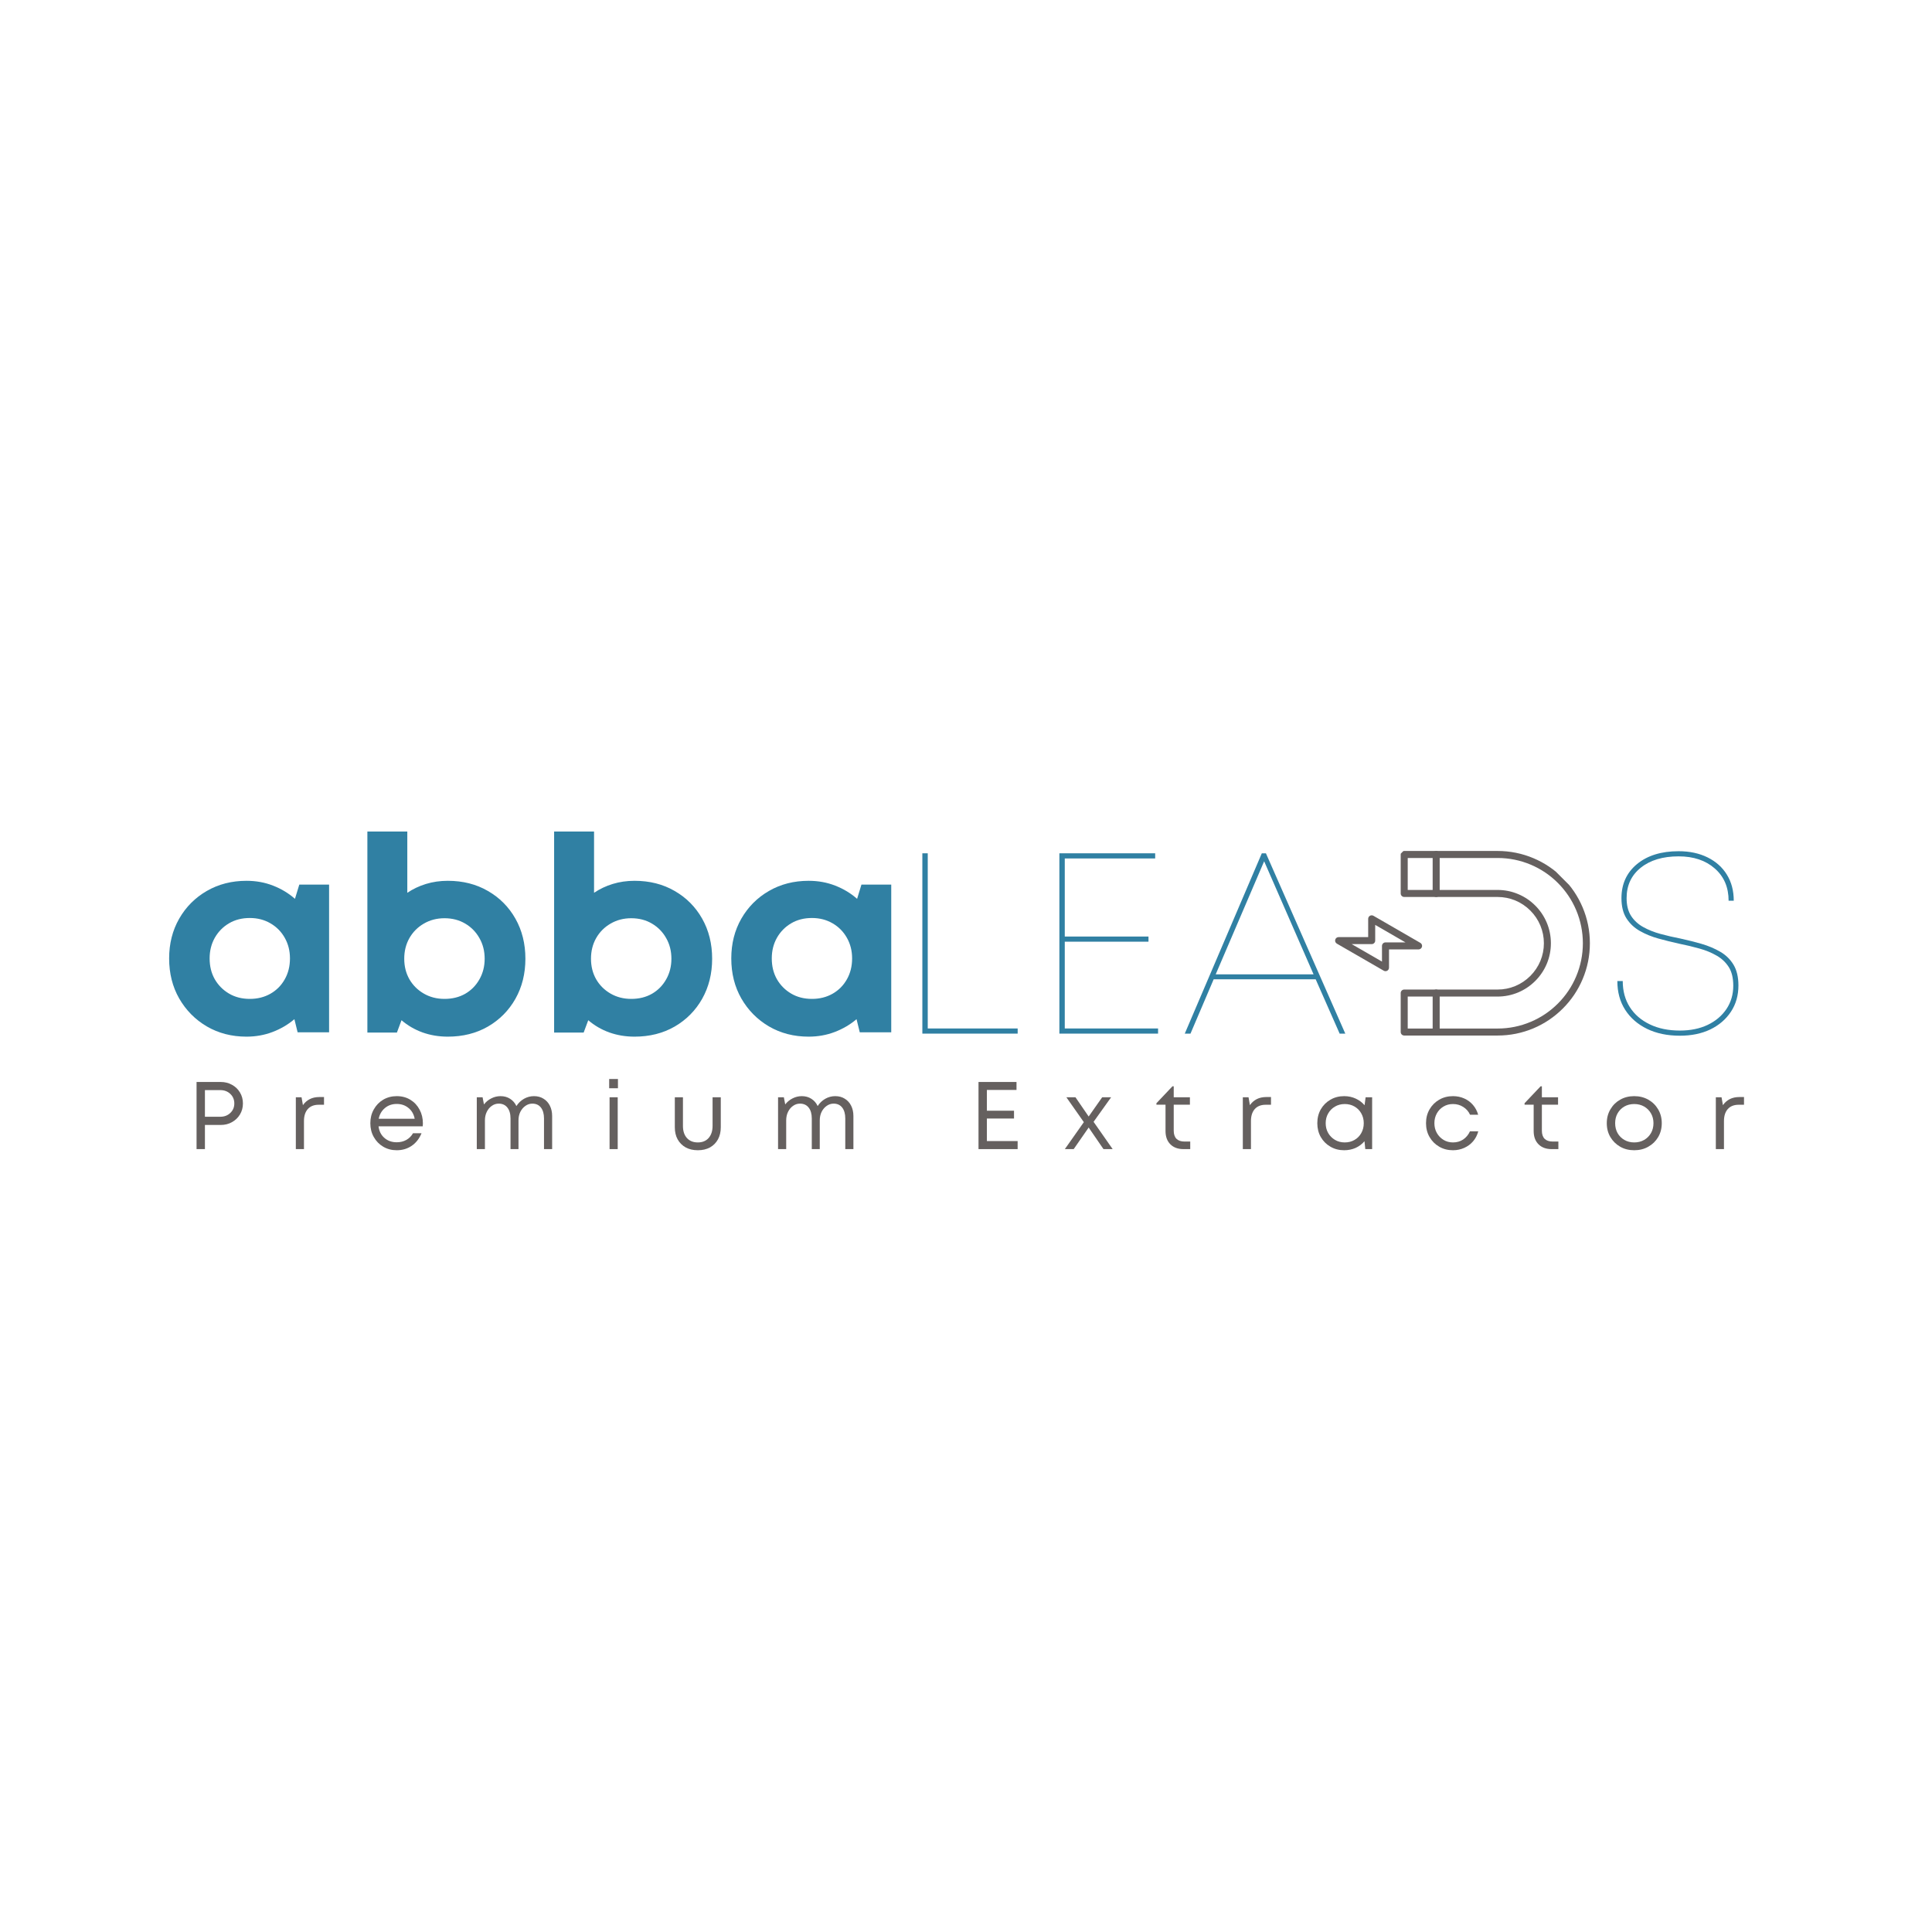
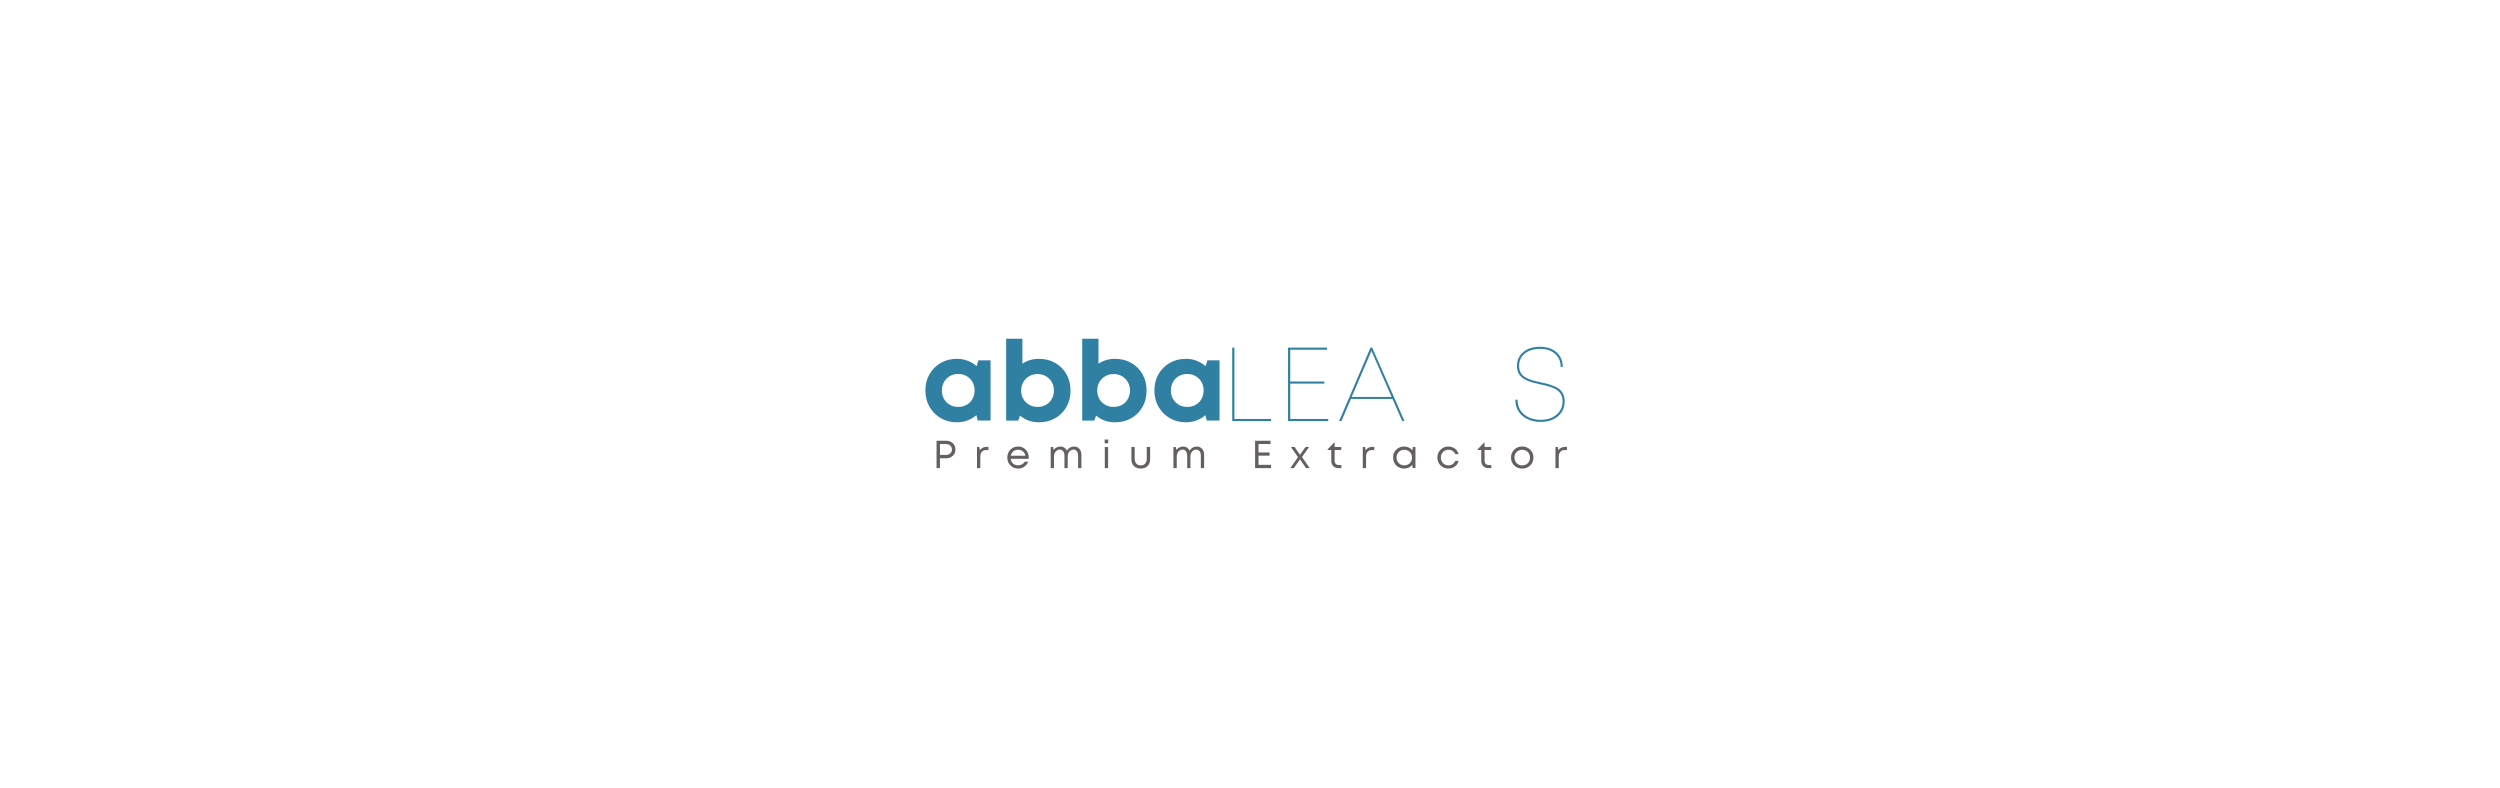
- <svg xmlns="http://www.w3.org/2000/svg" width="500" zoomAndPan="magnify" viewBox="0 0 375 375" height="500" preserveAspectRatio="xMidYMid meet" version="1.0">
+ <svg xmlns="http://www.w3.org/2000/svg" width="486" zoomAndPan="magnify" viewBox="0 0 375 375" height="153" preserveAspectRatio="xMidYMid meet" version="1.0">
  <defs>
    <g />
    <clipPath id="35530a7c7d">
      <path d="M 271 165 L 309 165 L 309 201 L 271 201 Z M 271 165 " clip-rule="nonzero" />
    </clipPath>
    <clipPath id="73f8780851">
      <path d="M 285.188 213.91 L 254.43 183.152 L 285.188 152.391 L 315.949 183.152 Z M 285.188 213.91 " clip-rule="nonzero" />
    </clipPath>
    <clipPath id="9e6e0bd21d">
      <path d="M 285.188 213.91 L 254.43 183.152 L 285.188 152.391 L 315.949 183.152 Z M 285.188 213.91 " clip-rule="nonzero" />
    </clipPath>
    <clipPath id="191d86f91e">
      <path d="M 278 165 L 280 165 L 280 175 L 278 175 Z M 278 165 " clip-rule="nonzero" />
    </clipPath>
    <clipPath id="7d26aefaa3">
      <path d="M 285.188 213.91 L 254.43 183.152 L 285.188 152.391 L 315.949 183.152 Z M 285.188 213.91 " clip-rule="nonzero" />
    </clipPath>
    <clipPath id="f735659842">
      <path d="M 285.188 213.91 L 254.43 183.152 L 285.188 152.391 L 315.949 183.152 Z M 285.188 213.91 " clip-rule="nonzero" />
    </clipPath>
    <clipPath id="b107a1a517">
      <path d="M 278 192 L 280 192 L 280 201 L 278 201 Z M 278 192 " clip-rule="nonzero" />
    </clipPath>
    <clipPath id="648a9acab4">
      <path d="M 285.188 213.91 L 254.43 183.152 L 285.188 152.391 L 315.949 183.152 Z M 285.188 213.91 " clip-rule="nonzero" />
    </clipPath>
    <clipPath id="3ac8cea589">
      <path d="M 285.188 213.91 L 254.43 183.152 L 285.188 152.391 L 315.949 183.152 Z M 285.188 213.91 " clip-rule="nonzero" />
    </clipPath>
    <clipPath id="eb69b66260">
      <path d="M 259 177 L 277 177 L 277 189 L 259 189 Z M 259 177 " clip-rule="nonzero" />
    </clipPath>
    <clipPath id="b093d8f352">
      <path d="M 285.188 213.91 L 254.43 183.152 L 285.188 152.391 L 315.949 183.152 Z M 285.188 213.91 " clip-rule="nonzero" />
    </clipPath>
    <clipPath id="fa25b84ec1">
      <path d="M 285.188 213.91 L 254.43 183.152 L 285.188 152.391 L 315.949 183.152 Z M 285.188 213.91 " clip-rule="nonzero" />
    </clipPath>
  </defs>
  <g fill="#3080a3" fill-opacity="1">
    <g transform="translate(30.97016, 200.4162)">
      <g>
        <path d="M 27.125 -28.719 L 32.906 -28.719 L 32.906 -0.047 L 26.797 -0.047 L 26.172 -2.594 C 24.93 -1.539 23.52 -0.711 21.938 -0.109 C 20.363 0.492 18.676 0.797 16.875 0.797 C 14.008 0.797 11.441 0.133 9.172 -1.188 C 6.91 -2.52 5.125 -4.328 3.812 -6.609 C 2.508 -8.891 1.859 -11.484 1.859 -14.391 C 1.859 -17.254 2.508 -19.828 3.812 -22.109 C 5.125 -24.391 6.91 -26.18 9.172 -27.484 C 11.441 -28.797 14.008 -29.453 16.875 -29.453 C 18.719 -29.453 20.438 -29.141 22.031 -28.516 C 23.625 -27.898 25.039 -27.047 26.281 -25.953 Z M 17.516 -6.531 C 19.004 -6.531 20.336 -6.863 21.516 -7.531 C 22.703 -8.207 23.629 -9.141 24.297 -10.328 C 24.973 -11.516 25.312 -12.867 25.312 -14.391 C 25.312 -15.867 24.973 -17.203 24.297 -18.391 C 23.629 -19.578 22.703 -20.516 21.516 -21.203 C 20.336 -21.891 19.004 -22.234 17.516 -22.234 C 15.992 -22.234 14.648 -21.891 13.484 -21.203 C 12.316 -20.516 11.395 -19.578 10.719 -18.391 C 10.051 -17.203 9.719 -15.867 9.719 -14.391 C 9.719 -12.867 10.051 -11.52 10.719 -10.344 C 11.395 -9.176 12.316 -8.25 13.484 -7.562 C 14.648 -6.875 15.992 -6.531 17.516 -6.531 Z M 17.516 -6.531 " />
      </g>
    </g>
  </g>
  <g fill="#3080a3" fill-opacity="1">
    <g transform="translate(67.5886, 200.4162)">
      <g>
        <path d="M 19.328 -29.453 C 22.254 -29.453 24.848 -28.797 27.109 -27.484 C 29.379 -26.18 31.16 -24.391 32.453 -22.109 C 33.742 -19.828 34.391 -17.234 34.391 -14.328 C 34.391 -11.43 33.742 -8.836 32.453 -6.547 C 31.16 -4.266 29.379 -2.469 27.109 -1.156 C 24.848 0.145 22.254 0.797 19.328 0.797 C 17.586 0.797 15.957 0.523 14.438 -0.016 C 12.914 -0.566 11.551 -1.359 10.344 -2.391 L 9.453 0 L 3.719 0 L 3.719 -39.016 L 11.469 -39.016 L 11.469 -27.125 C 12.562 -27.863 13.77 -28.438 15.094 -28.844 C 16.426 -29.25 17.836 -29.453 19.328 -29.453 Z M 18.688 -6.531 C 20.207 -6.531 21.551 -6.863 22.719 -7.531 C 23.883 -8.207 24.801 -9.141 25.469 -10.328 C 26.145 -11.516 26.484 -12.848 26.484 -14.328 C 26.484 -15.816 26.145 -17.148 25.469 -18.328 C 24.801 -19.516 23.883 -20.453 22.719 -21.141 C 21.551 -21.836 20.207 -22.188 18.688 -22.188 C 17.195 -22.188 15.859 -21.836 14.672 -21.141 C 13.484 -20.453 12.551 -19.516 11.875 -18.328 C 11.207 -17.148 10.875 -15.816 10.875 -14.328 C 10.875 -12.848 11.207 -11.52 11.875 -10.344 C 12.551 -9.176 13.484 -8.25 14.672 -7.562 C 15.859 -6.875 17.195 -6.531 18.688 -6.531 Z M 18.688 -6.531 " />
      </g>
    </g>
  </g>
  <g fill="#3080a3" fill-opacity="1">
    <g transform="translate(103.8356, 200.4162)">
      <g>
        <path d="M 19.328 -29.453 C 22.254 -29.453 24.848 -28.797 27.109 -27.484 C 29.379 -26.18 31.16 -24.391 32.453 -22.109 C 33.742 -19.828 34.391 -17.234 34.391 -14.328 C 34.391 -11.43 33.742 -8.836 32.453 -6.547 C 31.16 -4.266 29.379 -2.469 27.109 -1.156 C 24.848 0.145 22.254 0.797 19.328 0.797 C 17.586 0.797 15.957 0.523 14.438 -0.016 C 12.914 -0.566 11.551 -1.359 10.344 -2.391 L 9.453 0 L 3.719 0 L 3.719 -39.016 L 11.469 -39.016 L 11.469 -27.125 C 12.562 -27.863 13.77 -28.438 15.094 -28.844 C 16.426 -29.25 17.836 -29.453 19.328 -29.453 Z M 18.688 -6.531 C 20.207 -6.531 21.551 -6.863 22.719 -7.531 C 23.883 -8.207 24.801 -9.141 25.469 -10.328 C 26.145 -11.516 26.484 -12.848 26.484 -14.328 C 26.484 -15.816 26.145 -17.148 25.469 -18.328 C 24.801 -19.516 23.883 -20.453 22.719 -21.141 C 21.551 -21.836 20.207 -22.188 18.688 -22.188 C 17.195 -22.188 15.859 -21.836 14.672 -21.141 C 13.484 -20.453 12.551 -19.516 11.875 -18.328 C 11.207 -17.148 10.875 -15.816 10.875 -14.328 C 10.875 -12.848 11.207 -11.52 11.875 -10.344 C 12.551 -9.176 13.484 -8.25 14.672 -7.562 C 15.859 -6.875 17.195 -6.531 18.688 -6.531 Z M 18.688 -6.531 " />
      </g>
    </g>
  </g>
  <g fill="#3080a3" fill-opacity="1">
    <g transform="translate(140.0825, 200.4162)">
      <g>
        <path d="M 27.125 -28.719 L 32.906 -28.719 L 32.906 -0.047 L 26.797 -0.047 L 26.172 -2.594 C 24.93 -1.539 23.52 -0.711 21.938 -0.109 C 20.363 0.492 18.676 0.797 16.875 0.797 C 14.008 0.797 11.441 0.133 9.172 -1.188 C 6.91 -2.52 5.125 -4.328 3.812 -6.609 C 2.508 -8.891 1.859 -11.484 1.859 -14.391 C 1.859 -17.254 2.508 -19.828 3.812 -22.109 C 5.125 -24.391 6.91 -26.18 9.172 -27.484 C 11.441 -28.797 14.008 -29.453 16.875 -29.453 C 18.719 -29.453 20.438 -29.141 22.031 -28.516 C 23.625 -27.898 25.039 -27.047 26.281 -25.953 Z M 17.516 -6.531 C 19.004 -6.531 20.336 -6.863 21.516 -7.531 C 22.703 -8.207 23.629 -9.141 24.297 -10.328 C 24.973 -11.516 25.312 -12.867 25.312 -14.391 C 25.312 -15.867 24.973 -17.203 24.297 -18.391 C 23.629 -19.578 22.703 -20.516 21.516 -21.203 C 20.336 -21.891 19.004 -22.234 17.516 -22.234 C 15.992 -22.234 14.648 -21.891 13.484 -21.203 C 12.316 -20.516 11.395 -19.578 10.719 -18.391 C 10.051 -17.203 9.719 -15.867 9.719 -14.391 C 9.719 -12.867 10.051 -11.52 10.719 -10.344 C 11.395 -9.176 12.316 -8.25 13.484 -7.562 C 14.648 -6.875 15.992 -6.531 17.516 -6.531 Z M 17.516 -6.531 " />
      </g>
    </g>
  </g>
  <g fill="#3080a3" fill-opacity="1">
    <g transform="translate(173.5282, 200.625)">
      <g>
        <path d="M 6.547 -1 L 24 -1 L 24 0 L 5.5 0 L 5.5 -35 L 6.547 -35 Z M 6.547 -1 " />
      </g>
    </g>
  </g>
  <g fill="#3080a3" fill-opacity="1">
    <g transform="translate(200.1243, 200.625)">
      <g>
        <path d="M 6.547 -1 L 24.656 -1 L 24.656 0 L 5.5 0 L 5.5 -35 L 24.094 -35 L 24.094 -34 L 6.547 -34 L 6.547 -18.844 L 22.797 -18.844 L 22.797 -17.844 L 6.547 -17.844 Z M 6.547 -1 " />
      </g>
    </g>
  </g>
  <g fill="#3080a3" fill-opacity="1">
    <g transform="translate(228.6201, 200.625)">
      <g>
        <path d="M 31.406 0 L 26.75 -10.547 L 6.953 -10.547 L 2.453 0 L 1.344 0 L 16.297 -35 L 17.094 -35 L 32.5 0 Z M 16.75 -33.453 L 7.344 -11.5 L 26.344 -11.5 Z M 16.75 -33.453 " />
      </g>
    </g>
  </g>
  <g fill="#3080a3" fill-opacity="1">
    <g transform="translate(263.9735, 200.625)">
      <g />
    </g>
  </g>
  <g fill="#3080a3" fill-opacity="1">
    <g transform="translate(279.7213, 200.625)">
      <g />
    </g>
  </g>
  <g fill="#3080a3" fill-opacity="1">
    <g transform="translate(295.4691, 200.625)">
      <g />
    </g>
  </g>
  <g fill="#3080a3" fill-opacity="1">
    <g transform="translate(311.2235, 200.625)">
      <g>
        <path d="M 14.844 0.406 C 12.414 0.406 10.289 -0.035 8.469 -0.922 C 6.656 -1.805 5.238 -3.039 4.219 -4.625 C 3.207 -6.207 2.703 -8.066 2.703 -10.203 L 3.75 -10.203 C 3.75 -8.266 4.207 -6.578 5.125 -5.141 C 6.039 -3.711 7.332 -2.598 9 -1.797 C 10.664 -0.992 12.613 -0.594 14.844 -0.594 C 16.883 -0.594 18.676 -0.957 20.219 -1.688 C 21.77 -2.426 22.988 -3.453 23.875 -4.766 C 24.758 -6.086 25.203 -7.598 25.203 -9.297 C 25.203 -10.797 24.91 -12.004 24.328 -12.922 C 23.742 -13.836 22.957 -14.578 21.969 -15.141 C 20.988 -15.711 19.875 -16.172 18.625 -16.516 C 17.375 -16.867 16.066 -17.18 14.703 -17.453 C 13.336 -17.754 11.992 -18.086 10.672 -18.453 C 9.359 -18.816 8.16 -19.305 7.078 -19.922 C 5.992 -20.535 5.125 -21.352 4.469 -22.375 C 3.82 -23.395 3.5 -24.703 3.5 -26.297 C 3.5 -29.035 4.504 -31.238 6.516 -32.906 C 8.535 -34.57 11.227 -35.406 14.594 -35.406 C 16.727 -35.406 18.602 -35.004 20.219 -34.203 C 21.844 -33.398 23.094 -32.281 23.969 -30.844 C 24.852 -29.414 25.297 -27.734 25.297 -25.797 L 24.297 -25.797 C 24.297 -28.398 23.406 -30.484 21.625 -32.047 C 19.844 -33.617 17.5 -34.406 14.594 -34.406 C 11.531 -34.406 9.082 -33.672 7.25 -32.203 C 5.414 -30.734 4.5 -28.766 4.5 -26.297 C 4.5 -24.898 4.789 -23.75 5.375 -22.844 C 5.957 -21.945 6.75 -21.223 7.75 -20.672 C 8.75 -20.117 9.863 -19.676 11.094 -19.344 C 12.332 -19.008 13.617 -18.711 14.953 -18.453 C 16.348 -18.148 17.711 -17.805 19.047 -17.422 C 20.379 -17.035 21.586 -16.523 22.672 -15.891 C 23.754 -15.266 24.613 -14.426 25.25 -13.375 C 25.883 -12.32 26.203 -10.977 26.203 -9.344 C 26.203 -7.414 25.719 -5.719 24.75 -4.25 C 23.781 -2.781 22.445 -1.633 20.75 -0.812 C 19.051 0 17.082 0.406 14.844 0.406 Z M 14.844 0.406 " />
      </g>
    </g>
  </g>
  <g fill="#65605f" fill-opacity="1">
    <g transform="translate(36.37032, 223.0417)">
      <g>
        <path d="M 6.469 -13.031 C 7.281 -13.031 8.008 -12.848 8.656 -12.484 C 9.312 -12.129 9.828 -11.633 10.203 -11 C 10.586 -10.375 10.781 -9.66 10.781 -8.859 C 10.781 -8.066 10.586 -7.352 10.203 -6.719 C 9.828 -6.094 9.312 -5.598 8.656 -5.234 C 8.008 -4.867 7.281 -4.688 6.469 -4.688 L 3.406 -4.688 L 3.406 0 L 1.781 0 L 1.781 -13.031 Z M 6.375 -6.281 C 7.164 -6.281 7.816 -6.523 8.328 -7.016 C 8.848 -7.504 9.109 -8.117 9.109 -8.859 C 9.109 -9.609 8.848 -10.227 8.328 -10.719 C 7.816 -11.207 7.164 -11.453 6.375 -11.453 L 3.406 -11.453 L 3.406 -6.281 Z M 6.375 -6.281 " />
      </g>
    </g>
  </g>
  <g fill="#65605f" fill-opacity="1">
    <g transform="translate(55.81262, 223.0417)">
      <g>
        <path d="M 6.188 -10.109 L 7.078 -10.109 L 7.078 -8.609 L 6.047 -8.609 C 5.129 -8.609 4.422 -8.328 3.922 -7.766 C 3.43 -7.203 3.188 -6.43 3.188 -5.453 L 3.188 0 L 1.609 0 L 1.609 -10.062 L 2.719 -10.062 L 2.984 -8.531 C 3.336 -9.039 3.781 -9.43 4.312 -9.703 C 4.844 -9.973 5.469 -10.109 6.188 -10.109 Z M 6.188 -10.109 " />
      </g>
    </g>
  </g>
  <g fill="#65605f" fill-opacity="1">
    <g transform="translate(71.08378, 223.0417)">
      <g>
-         <path d="M 11 -4.984 C 11 -4.891 10.992 -4.797 10.984 -4.703 C 10.973 -4.609 10.969 -4.516 10.969 -4.422 L 2.391 -4.422 C 2.504 -3.484 2.883 -2.734 3.531 -2.172 C 4.176 -1.609 4.973 -1.328 5.922 -1.328 C 6.617 -1.328 7.238 -1.477 7.781 -1.781 C 8.332 -2.094 8.766 -2.523 9.078 -3.078 L 10.734 -3.078 C 10.305 -2.035 9.672 -1.223 8.828 -0.641 C 7.984 -0.066 7.016 0.219 5.922 0.219 C 4.953 0.219 4.078 -0.008 3.297 -0.469 C 2.523 -0.926 1.914 -1.551 1.469 -2.344 C 1.02 -3.133 0.797 -4.031 0.797 -5.031 C 0.797 -6.02 1.02 -6.91 1.469 -7.703 C 1.914 -8.504 2.523 -9.133 3.297 -9.594 C 4.078 -10.051 4.953 -10.281 5.922 -10.281 C 6.941 -10.281 7.832 -10.039 8.594 -9.562 C 9.352 -9.094 9.941 -8.457 10.359 -7.656 C 10.785 -6.863 11 -5.973 11 -4.984 Z M 5.922 -8.766 C 5.016 -8.766 4.25 -8.5 3.625 -7.969 C 3 -7.445 2.598 -6.754 2.422 -5.891 L 9.406 -5.891 C 9.238 -6.773 8.836 -7.473 8.203 -7.984 C 7.578 -8.504 6.816 -8.766 5.922 -8.766 Z M 5.922 -8.766 " />
+         <path d="M 11 -4.984 C 11 -4.891 10.992 -4.797 10.984 -4.703 C 10.973 -4.609 10.969 -4.516 10.969 -4.422 L 2.391 -4.422 C 2.504 -3.484 2.883 -2.734 3.531 -2.172 C 4.176 -1.609 4.973 -1.328 5.922 -1.328 C 6.617 -1.328 7.238 -1.477 7.781 -1.781 C 8.332 -2.094 8.766 -2.523 9.078 -3.078 L 10.734 -3.078 C 10.305 -2.035 9.672 -1.223 8.828 -0.641 C 7.984 -0.066 7.016 0.219 5.922 0.219 C 4.953 0.219 4.078 -0.008 3.297 -0.469 C 2.523 -0.926 1.914 -1.551 1.469 -2.344 C 1.02 -3.133 0.797 -4.031 0.797 -5.031 C 0.797 -6.02 1.02 -6.91 1.469 -7.703 C 1.914 -8.504 2.523 -9.133 3.297 -9.594 C 4.078 -10.051 4.953 -10.281 5.922 -10.281 C 6.941 -10.281 7.832 -10.039 8.594 -9.562 C 9.352 -9.094 9.941 -8.457 10.359 -7.656 C 10.785 -6.863 11 -5.973 11 -4.984 Z M 5.922 -8.766 C 5.016 -8.766 4.25 -8.5 3.625 -7.969 C 3 -7.445 2.598 -6.754 2.422 -5.891 L 9.406 -5.891 C 9.238 -6.773 8.836 -7.473 8.203  -7.984 C 7.578 -8.504 6.816 -8.766 5.922 -8.766 Z M 5.922 -8.766 " />
      </g>
    </g>
  </g>
  <g fill="#65605f" fill-opacity="1">
    <g transform="translate(90.93575, 223.0417)">
      <g>
        <path d="M 12.703 -10.281 C 13.422 -10.281 14.039 -10.113 14.562 -9.781 C 15.094 -9.457 15.504 -9.004 15.797 -8.422 C 16.086 -7.848 16.234 -7.18 16.234 -6.422 L 16.234 0 L 14.656 0 L 14.656 -5.938 C 14.656 -6.844 14.457 -7.551 14.062 -8.062 C 13.664 -8.57 13.109 -8.828 12.391 -8.828 C 11.898 -8.828 11.453 -8.68 11.047 -8.391 C 10.641 -8.109 10.312 -7.723 10.062 -7.234 C 9.82 -6.742 9.703 -6.188 9.703 -5.562 L 9.703 0 L 8.156 0 L 8.156 -5.938 C 8.156 -6.844 7.953 -7.551 7.547 -8.062 C 7.148 -8.57 6.586 -8.828 5.859 -8.828 C 5.367 -8.828 4.922 -8.68 4.516 -8.391 C 4.109 -8.109 3.785 -7.723 3.547 -7.234 C 3.305 -6.742 3.188 -6.188 3.188 -5.562 L 3.188 0 L 1.609 0 L 1.609 -10.062 L 2.734 -10.062 L 3 -8.672 C 3.383 -9.172 3.859 -9.562 4.422 -9.844 C 4.984 -10.133 5.582 -10.281 6.219 -10.281 C 6.926 -10.281 7.547 -10.109 8.078 -9.766 C 8.617 -9.422 9.023 -8.953 9.297 -8.359 C 9.68 -8.953 10.172 -9.422 10.766 -9.766 C 11.367 -10.109 12.016 -10.281 12.703 -10.281 Z M 12.703 -10.281 " />
      </g>
    </g>
  </g>
  <g fill="#65605f" fill-opacity="1">
    <g transform="translate(116.7092, 223.0417)">
      <g>
        <path d="M 1.531 -11.812 L 1.531 -13.609 L 3.234 -13.609 L 3.234 -11.812 Z M 1.609 0 L 1.609 -10.062 L 3.188 -10.062 L 3.188 0 Z M 1.609 0 " />
      </g>
    </g>
  </g>
  <g fill="#65605f" fill-opacity="1">
    <g transform="translate(129.5597, 223.0417)">
      <g>
        <path d="M 5.891 0.219 C 4.984 0.219 4.195 0.035 3.531 -0.328 C 2.863 -0.703 2.344 -1.223 1.969 -1.891 C 1.602 -2.555 1.422 -3.344 1.422 -4.25 L 1.422 -10.062 L 3 -10.062 L 3 -4.5 C 3 -3.508 3.254 -2.727 3.766 -2.156 C 4.285 -1.582 4.992 -1.297 5.891 -1.297 C 6.773 -1.297 7.473 -1.582 7.984 -2.156 C 8.492 -2.738 8.75 -3.52 8.75 -4.5 L 8.75 -10.062 L 10.344 -10.062 L 10.344 -4.25 C 10.344 -3.344 10.16 -2.555 9.797 -1.891 C 9.43 -1.223 8.914 -0.703 8.25 -0.328 C 7.582 0.035 6.797 0.219 5.891 0.219 Z M 5.891 0.219 " />
      </g>
    </g>
  </g>
  <g fill="#65605f" fill-opacity="1">
    <g transform="translate(149.4116, 223.0417)">
      <g>
        <path d="M 12.703 -10.281 C 13.422 -10.281 14.039 -10.113 14.562 -9.781 C 15.094 -9.457 15.504 -9.004 15.797 -8.422 C 16.086 -7.848 16.234 -7.18 16.234 -6.422 L 16.234 0 L 14.656 0 L 14.656 -5.938 C 14.656 -6.844 14.457 -7.551 14.062 -8.062 C 13.664 -8.57 13.109 -8.828 12.391 -8.828 C 11.898 -8.828 11.453 -8.68 11.047 -8.391 C 10.641 -8.109 10.312 -7.723 10.062 -7.234 C 9.82 -6.742 9.703 -6.188 9.703 -5.562 L 9.703 0 L 8.156 0 L 8.156 -5.938 C 8.156 -6.844 7.953 -7.551 7.547 -8.062 C 7.148 -8.57 6.586 -8.828 5.859 -8.828 C 5.367 -8.828 4.922 -8.68 4.516 -8.391 C 4.109 -8.109 3.785 -7.723 3.547 -7.234 C 3.305 -6.742 3.188 -6.188 3.188 -5.562 L 3.188 0 L 1.609 0 L 1.609 -10.062 L 2.734 -10.062 L 3 -8.672 C 3.383 -9.172 3.859 -9.562 4.422 -9.844 C 4.984 -10.133 5.582 -10.281 6.219 -10.281 C 6.926 -10.281 7.547 -10.109 8.078 -9.766 C 8.617 -9.422 9.023 -8.953 9.297 -8.359 C 9.68 -8.953 10.172 -9.422 10.766 -9.766 C 11.367 -10.109 12.016 -10.281 12.703 -10.281 Z M 12.703 -10.281 " />
      </g>
    </g>
  </g>
  <g fill="#65605f" fill-opacity="1">
    <g transform="translate(175.1851, 223.0417)">
      <g />
    </g>
  </g>
  <g fill="#65605f" fill-opacity="1">
    <g transform="translate(188.1473, 223.0417)">
      <g>
        <path d="M 3.406 -1.562 L 9.375 -1.562 L 9.375 0 L 1.781 0 L 1.781 -13.031 L 9.156 -13.031 L 9.156 -11.484 L 3.406 -11.484 L 3.406 -7.453 L 8.672 -7.453 L 8.672 -5.938 L 3.406 -5.938 Z M 3.406 -1.562 " />
      </g>
    </g>
  </g>
  <g fill="#65605f" fill-opacity="1">
    <g transform="translate(206.5282, 223.0417)">
      <g>
        <path d="M 9.438 0 L 7.656 0 L 4.781 -4.188 L 1.875 0 L 0.156 0 L 3.844 -5.234 L 0.453 -10.062 L 2.219 -10.062 L 4.781 -6.328 L 7.406 -10.062 L 9.141 -10.062 L 5.734 -5.297 Z M 9.438 0 " />
      </g>
    </g>
  </g>
  <g fill="#65605f" fill-opacity="1">
    <g transform="translate(224.1642, 223.0417)">
      <g>
        <path d="M 5.75 -1.469 L 6.859 -1.469 L 6.859 0 L 5.547 0 C 4.473 0 3.625 -0.312 3 -0.938 C 2.375 -1.562 2.062 -2.422 2.062 -3.516 L 2.062 -8.625 L 0.297 -8.625 L 0.297 -8.906 L 3.406 -12.188 L 3.656 -12.188 L 3.656 -10.062 L 6.797 -10.062 L 6.797 -8.625 L 3.656 -8.625 L 3.656 -3.578 C 3.656 -2.891 3.832 -2.363 4.188 -2 C 4.551 -1.645 5.07 -1.469 5.75 -1.469 Z M 5.75 -1.469 " />
      </g>
    </g>
  </g>
  <g fill="#65605f" fill-opacity="1">
    <g transform="translate(239.6216, 223.0417)">
      <g>
        <path d="M 6.188 -10.109 L 7.078 -10.109 L 7.078 -8.609 L 6.047 -8.609 C 5.129 -8.609 4.422 -8.328 3.922 -7.766 C 3.43 -7.203 3.188 -6.43 3.188 -5.453 L 3.188 0 L 1.609 0 L 1.609 -10.062 L 2.719 -10.062 L 2.984 -8.531 C 3.336 -9.039 3.781 -9.43 4.312 -9.703 C 4.844 -9.973 5.469 -10.109 6.188 -10.109 Z M 6.188 -10.109 " />
      </g>
    </g>
  </g>
  <g fill="#65605f" fill-opacity="1">
    <g transform="translate(254.8928, 223.0417)">
      <g>
        <path d="M 10.172 -10.062 L 11.438 -10.062 L 11.438 0 L 10.109 0 L 9.953 -1.531 C 9.484 -0.977 8.91 -0.547 8.234 -0.234 C 7.555 0.066 6.812 0.219 6 0.219 C 5.02 0.219 4.133 -0.008 3.344 -0.469 C 2.551 -0.926 1.926 -1.551 1.469 -2.344 C 1.02 -3.133 0.797 -4.031 0.797 -5.031 C 0.797 -6.031 1.02 -6.926 1.469 -7.719 C 1.926 -8.508 2.551 -9.133 3.344 -9.594 C 4.133 -10.051 5.02 -10.281 6 -10.281 C 6.832 -10.281 7.586 -10.117 8.266 -9.797 C 8.941 -9.484 9.508 -9.055 9.969 -8.516 Z M 6.125 -1.297 C 6.832 -1.297 7.461 -1.457 8.016 -1.781 C 8.578 -2.102 9.016 -2.547 9.328 -3.109 C 9.648 -3.68 9.812 -4.32 9.812 -5.031 C 9.812 -5.738 9.648 -6.375 9.328 -6.938 C 9.016 -7.5 8.578 -7.941 8.016 -8.266 C 7.461 -8.586 6.832 -8.75 6.125 -8.75 C 5.414 -8.75 4.781 -8.582 4.219 -8.25 C 3.664 -7.926 3.227 -7.484 2.906 -6.922 C 2.582 -6.367 2.422 -5.738 2.422 -5.031 C 2.422 -4.32 2.582 -3.688 2.906 -3.125 C 3.227 -2.57 3.664 -2.129 4.219 -1.797 C 4.781 -1.461 5.414 -1.297 6.125 -1.297 Z M 6.125 -1.297 " />
      </g>
    </g>
  </g>
  <g fill="#65605f" fill-opacity="1">
    <g transform="translate(275.9924, 223.0417)">
      <g>
        <path d="M 6.031 0.219 C 5.039 0.219 4.148 -0.008 3.359 -0.469 C 2.566 -0.926 1.941 -1.551 1.484 -2.344 C 1.023 -3.133 0.797 -4.031 0.797 -5.031 C 0.797 -6.031 1.023 -6.926 1.484 -7.719 C 1.941 -8.508 2.566 -9.133 3.359 -9.594 C 4.148 -10.051 5.039 -10.281 6.031 -10.281 C 6.82 -10.281 7.551 -10.129 8.219 -9.828 C 8.883 -9.535 9.445 -9.117 9.906 -8.578 C 10.375 -8.035 10.711 -7.398 10.922 -6.672 L 9.344 -6.672 C 9.051 -7.316 8.609 -7.82 8.016 -8.188 C 7.43 -8.562 6.77 -8.75 6.031 -8.75 C 5.332 -8.75 4.711 -8.582 4.172 -8.25 C 3.629 -7.926 3.203 -7.484 2.891 -6.922 C 2.578 -6.359 2.422 -5.727 2.422 -5.031 C 2.422 -4.332 2.578 -3.703 2.891 -3.141 C 3.211 -2.578 3.645 -2.129 4.188 -1.797 C 4.738 -1.461 5.352 -1.297 6.031 -1.297 C 6.77 -1.297 7.426 -1.484 8 -1.859 C 8.57 -2.242 9.016 -2.773 9.328 -3.453 L 10.938 -3.453 C 10.738 -2.703 10.398 -2.051 9.922 -1.5 C 9.453 -0.957 8.879 -0.535 8.203 -0.234 C 7.535 0.066 6.812 0.219 6.031 0.219 Z M 6.031 0.219 " />
      </g>
    </g>
  </g>
  <g fill="#65605f" fill-opacity="1">
    <g transform="translate(295.6209, 223.0417)">
      <g>
        <path d="M 5.75 -1.469 L 6.859 -1.469 L 6.859 0 L 5.547 0 C 4.473 0 3.625 -0.312 3 -0.938 C 2.375 -1.562 2.062 -2.422 2.062 -3.516 L 2.062 -8.625 L 0.297 -8.625 L 0.297 -8.906 L 3.406 -12.188 L 3.656 -12.188 L 3.656 -10.062 L 6.797 -10.062 L 6.797 -8.625 L 3.656 -8.625 L 3.656 -3.578 C 3.656 -2.891 3.832 -2.363 4.188 -2 C 4.551 -1.645 5.07 -1.469 5.75 -1.469 Z M 5.75 -1.469 " />
      </g>
    </g>
  </g>
  <g fill="#65605f" fill-opacity="1">
    <g transform="translate(311.0782, 223.0417)">
      <g>
        <path d="M 6.125 0.219 C 5.102 0.219 4.191 -0.008 3.391 -0.469 C 2.598 -0.926 1.969 -1.547 1.5 -2.328 C 1.031 -3.117 0.797 -4.02 0.797 -5.031 C 0.797 -6.031 1.031 -6.926 1.5 -7.719 C 1.969 -8.52 2.598 -9.145 3.391 -9.594 C 4.191 -10.051 5.102 -10.281 6.125 -10.281 C 7.145 -10.281 8.055 -10.051 8.859 -9.594 C 9.672 -9.133 10.305 -8.508 10.766 -7.719 C 11.234 -6.926 11.469 -6.031 11.469 -5.031 C 11.469 -4.02 11.234 -3.117 10.766 -2.328 C 10.305 -1.547 9.672 -0.926 8.859 -0.469 C 8.055 -0.008 7.145 0.219 6.125 0.219 Z M 6.125 -1.297 C 6.844 -1.297 7.484 -1.457 8.047 -1.781 C 8.609 -2.102 9.051 -2.547 9.375 -3.109 C 9.695 -3.672 9.859 -4.312 9.859 -5.031 C 9.859 -5.75 9.695 -6.383 9.375 -6.938 C 9.051 -7.5 8.609 -7.941 8.047 -8.266 C 7.484 -8.586 6.844 -8.75 6.125 -8.75 C 5.406 -8.75 4.766 -8.586 4.203 -8.266 C 3.648 -7.941 3.211 -7.5 2.891 -6.938 C 2.578 -6.383 2.422 -5.75 2.422 -5.031 C 2.422 -4.312 2.578 -3.672 2.891 -3.109 C 3.211 -2.547 3.656 -2.102 4.219 -1.781 C 4.781 -1.457 5.414 -1.297 6.125 -1.297 Z M 6.125 -1.297 " />
      </g>
    </g>
  </g>
  <g fill="#65605f" fill-opacity="1">
    <g transform="translate(331.433, 223.0417)">
      <g>
        <path d="M 6.188 -10.109 L 7.078 -10.109 L 7.078 -8.609 L 6.047 -8.609 C 5.129 -8.609 4.422 -8.328 3.922 -7.766 C 3.43 -7.203 3.188 -6.43 3.188 -5.453 L 3.188 0 L 1.609 0 L 1.609 -10.062 L 2.719 -10.062 L 2.984 -8.531 C 3.336 -9.039 3.781 -9.43 4.312 -9.703 C 4.844 -9.973 5.469 -10.109 6.188 -10.109 Z M 6.188 -10.109 " />
      </g>
    </g>
  </g>
-   <g clip-path="url(#35530a7c7d)">
-     <g clip-path="url(#73f8780851)">
-       <g clip-path="url(#9e6e0bd21d)">
-         <path fill="#65605f" d="M 307.234 183.086 C 307.23 180.852 306.793 178.684 305.93 176.645 C 305.098 174.672 303.902 172.902 302.387 171.383 C 300.867 169.863 299.098 168.672 297.125 167.836 C 295.082 166.973 292.914 166.535 290.684 166.535 L 273.238 166.535 L 273.238 172.738 L 290.684 172.738 C 292.078 172.738 293.43 173.012 294.707 173.555 C 295.938 174.074 297.043 174.82 297.996 175.773 C 298.945 176.723 299.691 177.828 300.215 179.062 C 300.754 180.336 301.027 181.691 301.027 183.086 C 301.027 184.48 300.754 185.832 300.215 187.109 C 299.691 188.34 298.945 189.449 297.996 190.398 C 297.043 191.348 295.938 192.094 294.707 192.617 C 293.43 193.156 292.078 193.43 290.684 193.434 L 273.238 193.43 L 273.238 199.637 L 290.684 199.637 C 292.914 199.637 295.082 199.199 297.125 198.332 C 299.098 197.5 300.867 196.309 302.387 194.789 C 303.906 193.27 305.098 191.5 305.93 189.527 C 306.793 187.484 307.23 185.316 307.234 183.086 Z M 303.348 170.418 C 304.992 172.062 306.281 173.977 307.184 176.113 C 308.121 178.324 308.594 180.668 308.594 183.086 C 308.594 185.5 308.121 187.848 307.184 190.059 C 306.285 192.191 304.992 194.109 303.348 195.75 C 301.703 197.395 299.789 198.688 297.656 199.59 C 295.445 200.523 293.098 200.996 290.684 200.996 L 272.559 200.996 C 272.379 200.996 272.203 200.926 272.074 200.797 C 271.949 200.672 271.875 200.496 271.875 200.316 L 271.875 192.75 C 271.875 192.375 272.18 192.07 272.559 192.07 L 290.684 192.07 C 293.078 192.07 295.332 191.133 297.031 189.434 C 298.73 187.734 299.668 185.48 299.668 183.086 C 299.668 180.691 298.73 178.434 297.031 176.734 C 295.332 175.035 293.078 174.102 290.684 174.102 L 272.559 174.102 C 272.18 174.102 271.875 173.797 271.875 173.422 L 271.875 165.855 C 271.875 165.676 271.949 165.5 272.074 165.371 C 272.203 165.246 272.379 165.172 272.559 165.172 L 290.684 165.172 C 293.098 165.172 295.445 165.648 297.656 166.582 C 299.789 167.484 301.707 168.777 303.348 170.418 " fill-opacity="1" fill-rule="nonzero" />
-       </g>
-     </g>
-   </g>
-   <g clip-path="url(#191d86f91e)">
-     <g clip-path="url(#7d26aefaa3)">
-       <g clip-path="url(#f735659842)">
-         <path fill="#65605f" d="M 279.242 165.371 C 279.363 165.496 279.441 165.668 279.441 165.855 L 279.441 173.422 C 279.441 173.797 279.137 174.102 278.758 174.102 C 278.383 174.102 278.078 173.797 278.078 173.422 L 278.078 165.855 C 278.078 165.477 278.383 165.172 278.758 165.172 C 278.949 165.172 279.117 165.25 279.242 165.371 " fill-opacity="1" fill-rule="nonzero" />
-       </g>
-     </g>
-   </g>
-   <g clip-path="url(#b107a1a517)">
-     <g clip-path="url(#648a9acab4)">
-       <g clip-path="url(#3ac8cea589)">
-         <path fill="#65605f" d="M 279.242 192.27 C 279.363 192.391 279.441 192.562 279.441 192.75 L 279.441 200.316 C 279.441 200.691 279.137 200.996 278.758 200.996 C 278.383 200.996 278.078 200.691 278.078 200.316 L 278.078 192.75 C 278.078 192.375 278.383 192.07 278.758 192.07 C 278.949 192.07 279.117 192.145 279.242 192.27 " fill-opacity="1" fill-rule="nonzero" />
-       </g>
-     </g>
-   </g>
-   <g clip-path="url(#eb69b66260)">
-     <g clip-path="url(#b093d8f352)">
-       <g clip-path="url(#fa25b84ec1)">
-         <path fill="#65605f" d="M 268.242 186.645 L 268.242 183.598 C 268.242 183.418 268.316 183.246 268.445 183.117 C 268.57 182.988 268.746 182.918 268.926 182.918 L 272.801 182.918 L 266.926 179.523 L 266.926 182.57 C 266.926 182.949 266.621 183.254 266.242 183.254 L 262.367 183.254 Z M 275.824 183.117 C 275.996 183.285 276.066 183.535 276.004 183.773 C 275.922 184.074 275.652 184.281 275.344 184.281 L 269.605 184.281 L 269.605 187.824 C 269.605 188.07 269.477 188.293 269.266 188.414 C 269.055 188.535 268.797 188.539 268.586 188.414 L 259.484 183.16 C 259.219 183.008 259.086 182.691 259.168 182.395 C 259.246 182.098 259.516 181.891 259.824 181.891 L 265.562 181.891 L 265.562 178.344 C 265.562 178.102 265.691 177.875 265.902 177.754 C 266.113 177.633 266.375 177.633 266.586 177.754 L 275.684 183.008 C 275.738 183.039 275.785 183.074 275.824 183.117 " fill-opacity="1" fill-rule="nonzero" />
-       </g>
-     </g>
-   </g>
</svg>
